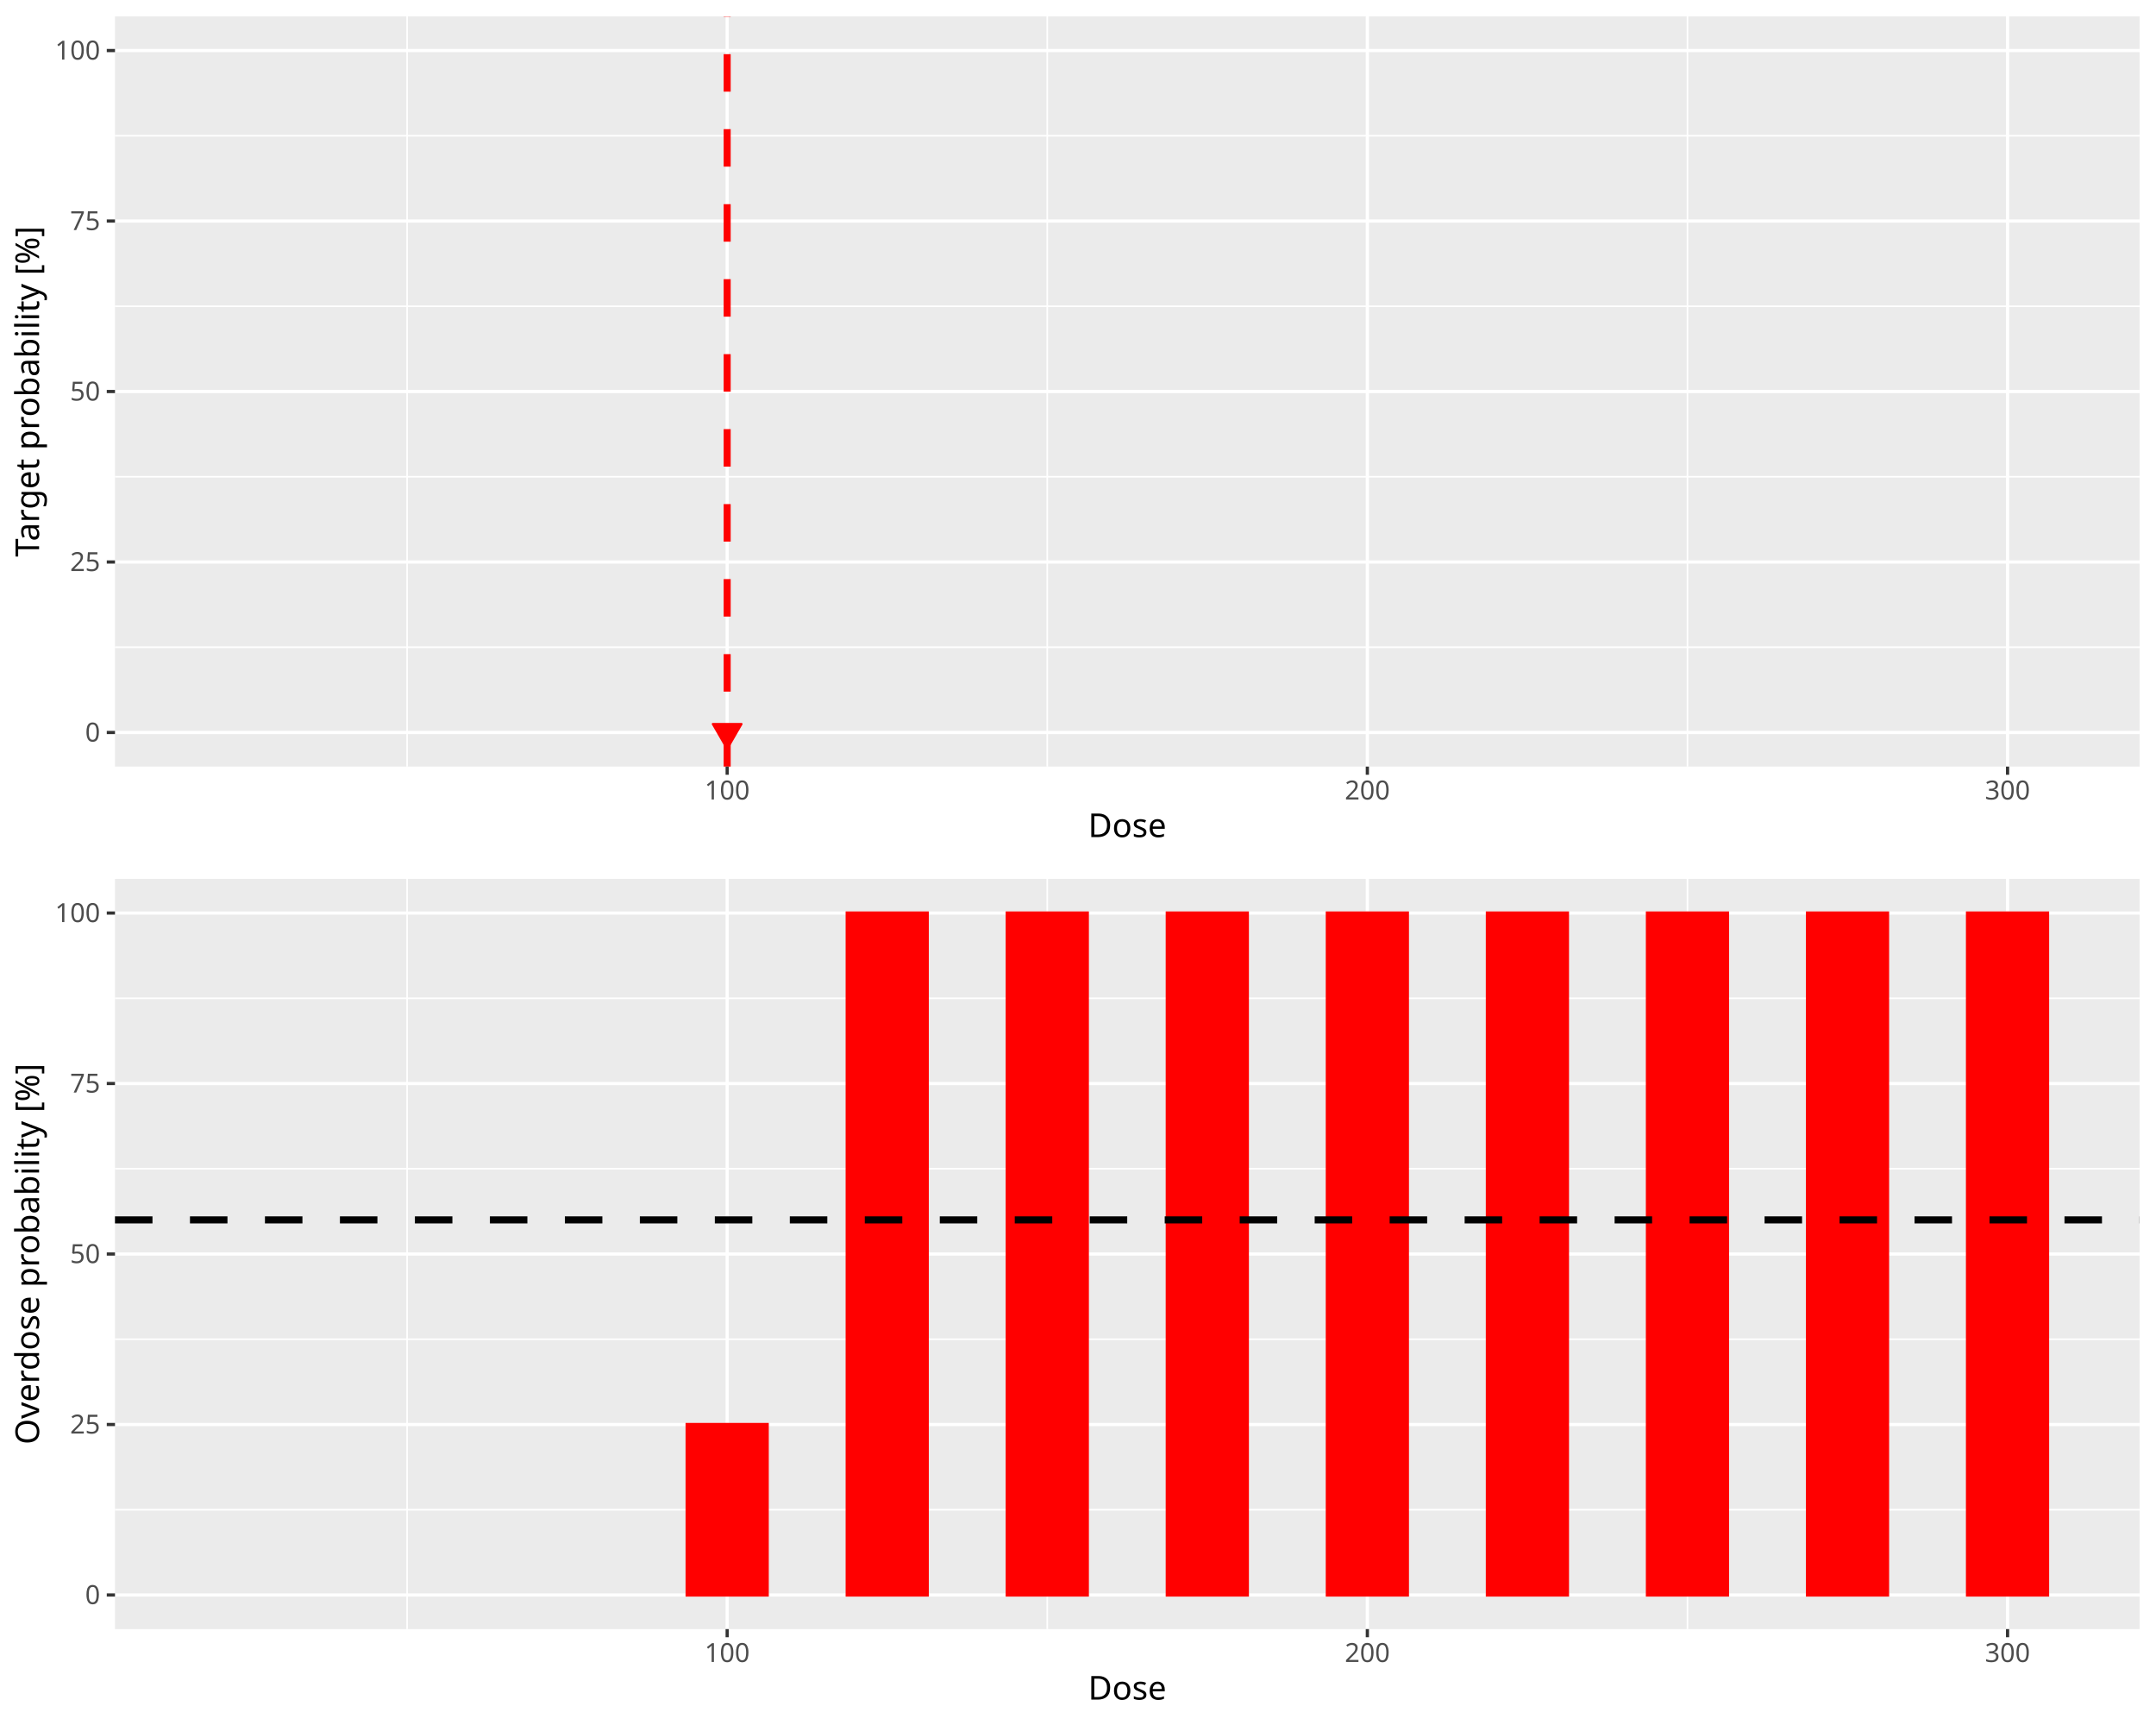
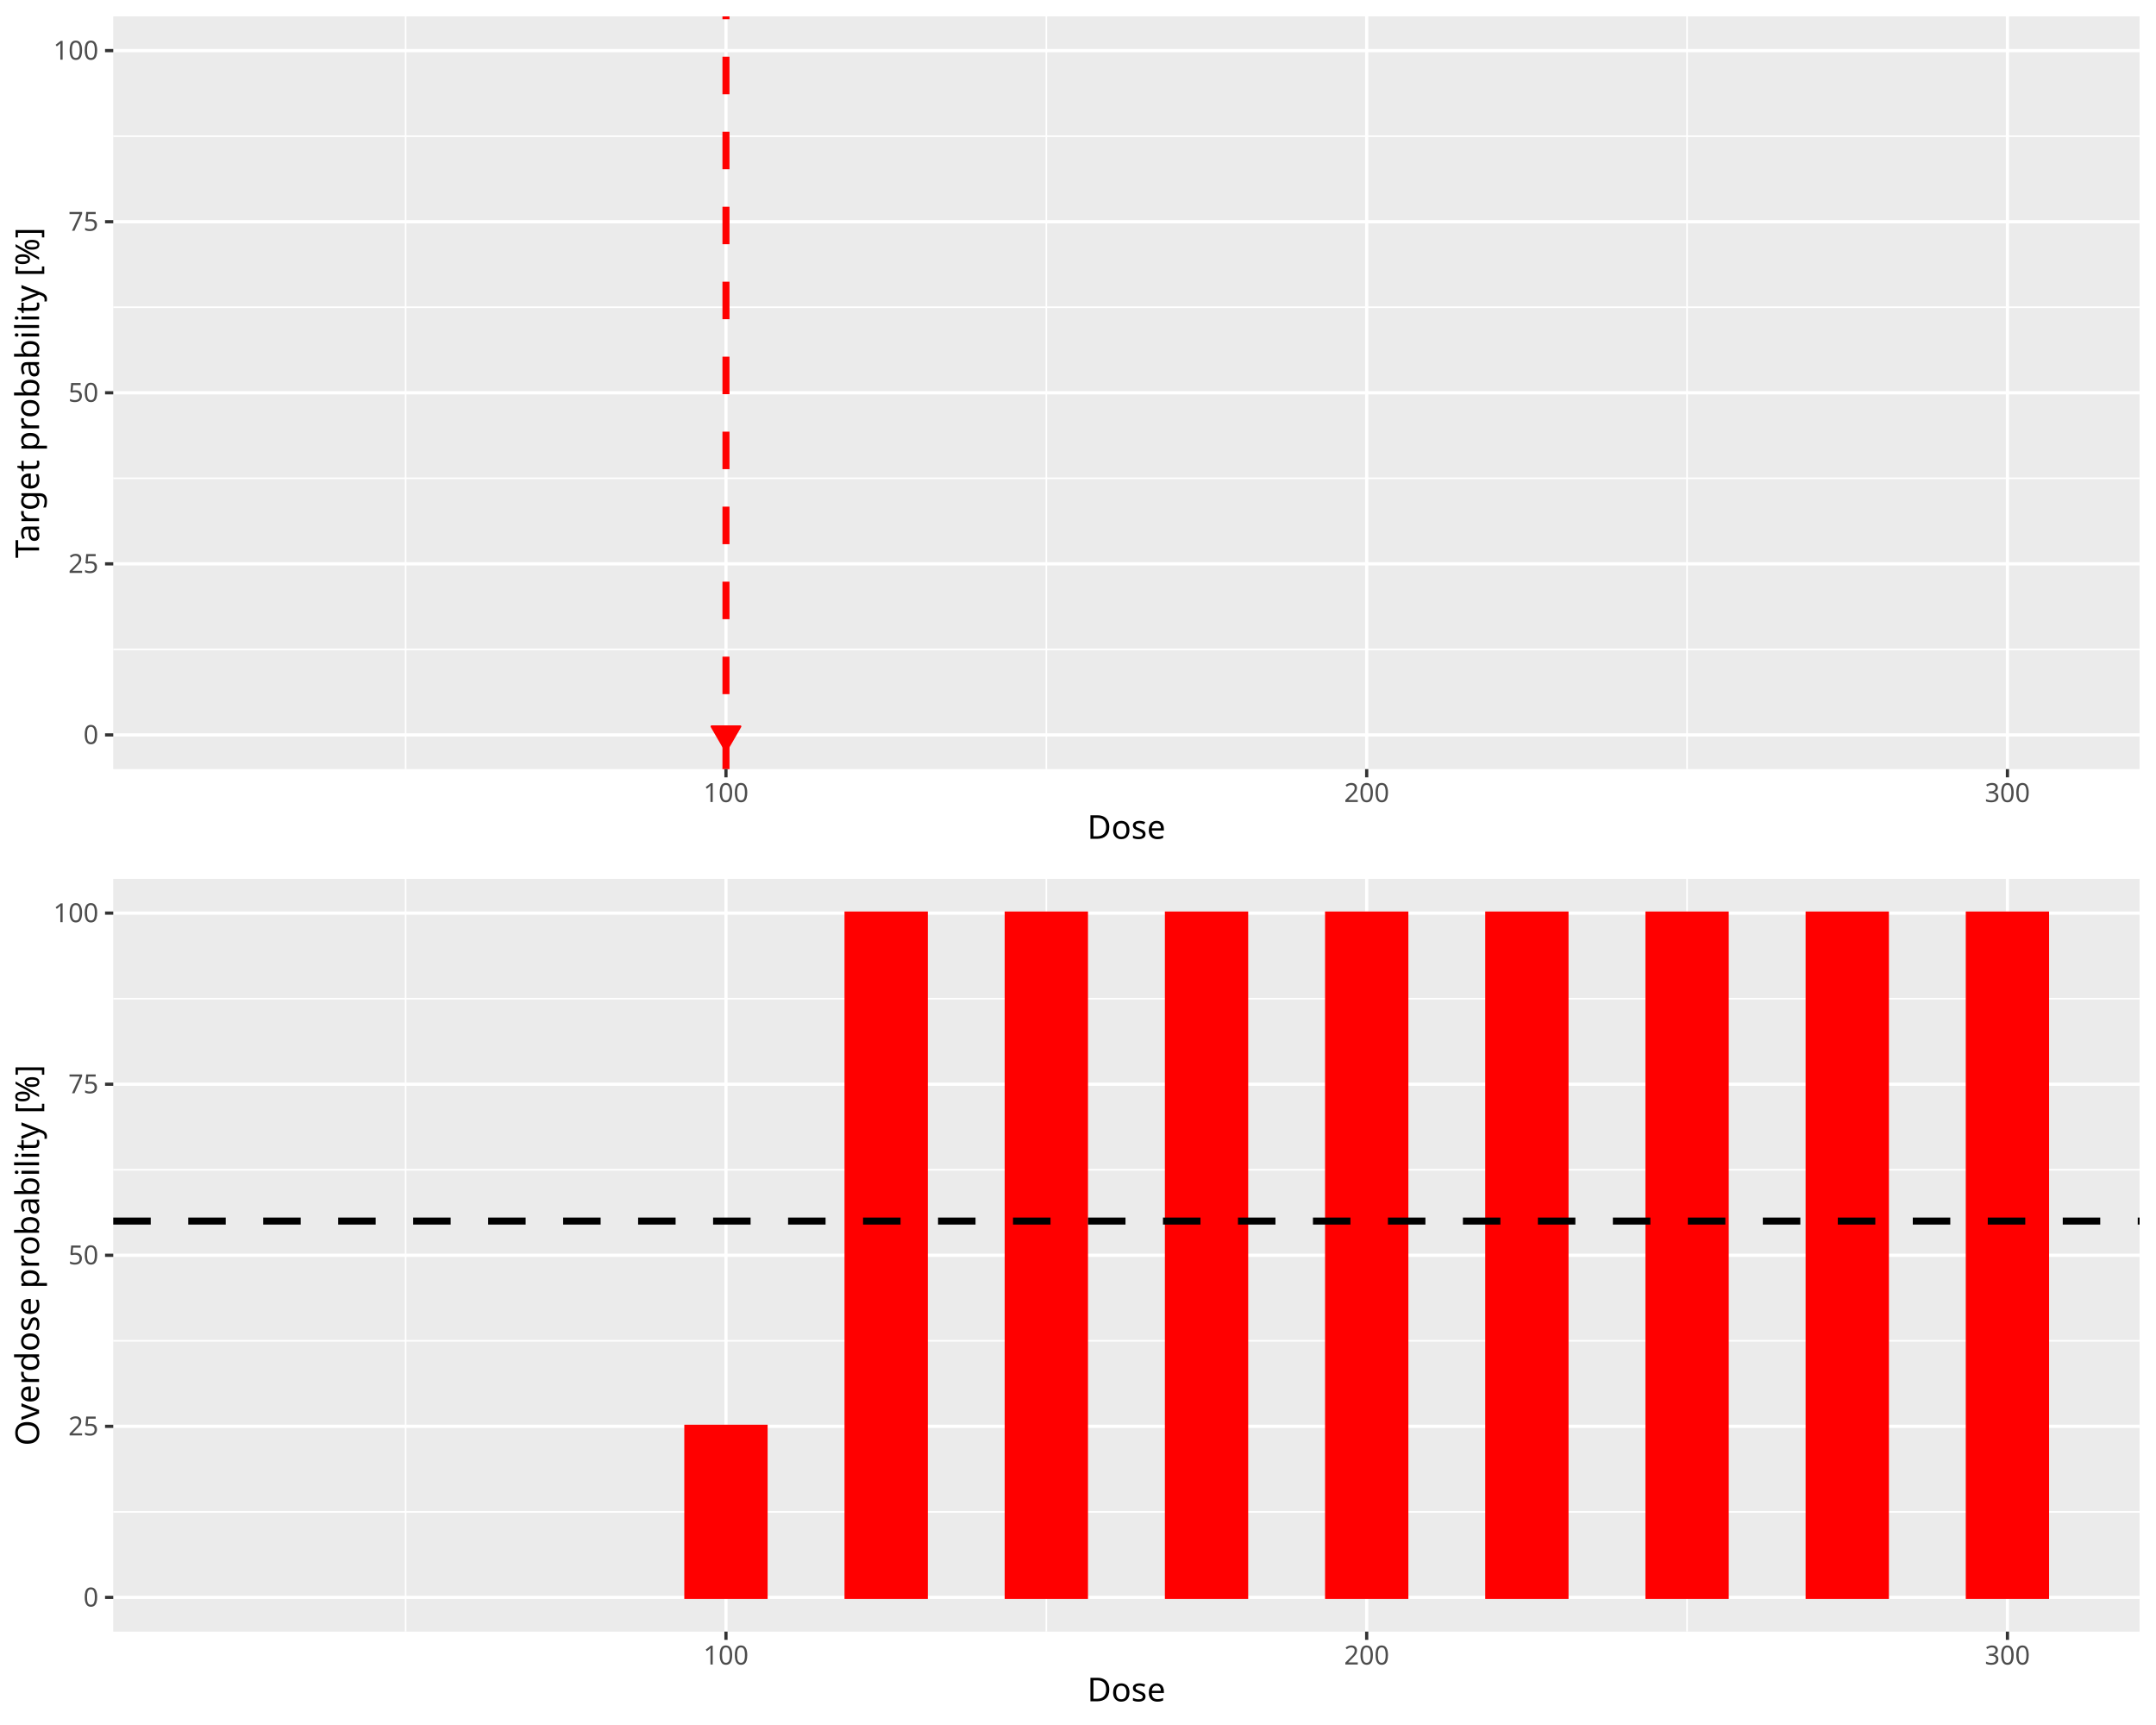
<svg xmlns="http://www.w3.org/2000/svg" class="svglite" data-engine-version="2.0" width="720.00pt" height="576.00pt" viewBox="0 0 720.00 576.00">
  <defs>
    <style type="text/css">
    .svglite line, .svglite polyline, .svglite polygon, .svglite path, .svglite rect, .svglite circle {
      fill: none;
      stroke: #000000;
      stroke-linecap: round;
      stroke-linejoin: round;
      stroke-miterlimit: 10.00;
    }
  </style>
  </defs>
  <rect width="100%" height="100%" style="stroke: none; fill: #FFFFFF;" />
  <defs>
    <clipPath id="cpMC4wMHw3MjAuMDB8MC4wMHw1NzYuMDA=">
      <rect x="0.00" y="0.00" width="720.00" height="576.00" />
    </clipPath>
  </defs>
  <g clip-path="url(#cpMC4wMHw3MjAuMDB8MC4wMHw1NzYuMDA=)">
</g>
  <defs>
    <clipPath id="cpMC4wMHw3MjAuMDB8MC4wMHwyODguMDA=">
      <rect x="0.00" y="0.00" width="720.00" height="288.00" />
    </clipPath>
  </defs>
  <g clip-path="url(#cpMC4wMHw3MjAuMDB8MC4wMHwyODguMDA=)">
-     <rect x="0.00" y="0.00" width="720.00" height="288.00" style="stroke-width: 1.07; stroke: #FFFFFF; fill: #FFFFFF;" />
+     <rect x="0.00" y="-0" width="720.00" height="288.00" style="stroke-width: 1.07; stroke: #FFFFFF; fill: #FFFFFF;" />
  </g>
  <g clip-path="url(#cpMC4wMHw3MjAuMDB8MC4wMHw1NzYuMDA=)">
</g>
  <defs>
-     <clipPath id="cpMzguNDB8NzE0LjUyfDUuNDh8MjU1Ljk3">
-       <rect x="38.40" y="5.48" width="676.12" height="250.49" />
+     <clipPath id="cpMzcuODJ8NzE0LjUyfDUuNDh8MjU2Ljgy">
+       <rect x="37.82" y="5.48" width="676.70" height="251.34" />
    </clipPath>
  </defs>
-   <g clip-path="url(#cpMzguNDB8NzE0LjUyfDUuNDh8MjU1Ljk3)">
-     <rect x="38.40" y="5.48" width="676.12" height="250.49" style="stroke-width: 1.07; stroke: none; fill: #EBEBEB;" />
-     <polyline points="38.40,216.12 714.52,216.12 " style="stroke-width: 0.53; stroke: #FFFFFF; stroke-linecap: butt;" />
-     <polyline points="38.40,159.19 714.52,159.19 " style="stroke-width: 0.53; stroke: #FFFFFF; stroke-linecap: butt;" />
-     <polyline points="38.40,102.26 714.52,102.26 " style="stroke-width: 0.53; stroke: #FFFFFF; stroke-linecap: butt;" />
-     <polyline points="38.40,45.33 714.52,45.33 " style="stroke-width: 0.53; stroke: #FFFFFF; stroke-linecap: butt;" />
-     <polyline points="135.95,255.97 135.95,5.48 " style="stroke-width: 0.53; stroke: #FFFFFF; stroke-linecap: butt;" />
-     <polyline points="349.74,255.97 349.74,5.48 " style="stroke-width: 0.53; stroke: #FFFFFF; stroke-linecap: butt;" />
-     <polyline points="563.53,255.97 563.53,5.48 " style="stroke-width: 0.53; stroke: #FFFFFF; stroke-linecap: butt;" />
-     <polyline points="38.40,244.59 714.52,244.59 " style="stroke-width: 1.07; stroke: #FFFFFF; stroke-linecap: butt;" />
-     <polyline points="38.40,187.66 714.52,187.66 " style="stroke-width: 1.07; stroke: #FFFFFF; stroke-linecap: butt;" />
-     <polyline points="38.40,130.73 714.52,130.73 " style="stroke-width: 1.07; stroke: #FFFFFF; stroke-linecap: butt;" />
-     <polyline points="38.40,73.80 714.52,73.80 " style="stroke-width: 1.07; stroke: #FFFFFF; stroke-linecap: butt;" />
-     <polyline points="38.40,16.87 714.52,16.87 " style="stroke-width: 1.07; stroke: #FFFFFF; stroke-linecap: butt;" />
-     <polyline points="242.84,255.97 242.84,5.48 " style="stroke-width: 1.07; stroke: #FFFFFF; stroke-linecap: butt;" />
-     <polyline points="456.63,255.97 456.63,5.48 " style="stroke-width: 1.07; stroke: #FFFFFF; stroke-linecap: butt;" />
-     <polyline points="670.43,255.97 670.43,5.48 " style="stroke-width: 1.07; stroke: #FFFFFF; stroke-linecap: butt;" />
-     <rect x="69.14" y="244.59" width="26.72" height="0.00" style="stroke-width: 1.07; stroke: #006400; stroke-linecap: butt; stroke-linejoin: miter; fill: #006400;" />
-     <rect x="122.59" y="244.59" width="26.72" height="0.00" style="stroke-width: 1.07; stroke: #006400; stroke-linecap: butt; stroke-linejoin: miter; fill: #006400;" />
-     <rect x="176.03" y="244.59" width="26.72" height="0.00" style="stroke-width: 1.07; stroke: #006400; stroke-linecap: butt; stroke-linejoin: miter; fill: #006400;" />
-     <rect x="229.48" y="244.59" width="26.72" height="0.00" style="stroke-width: 1.07; stroke: #006400; stroke-linecap: butt; stroke-linejoin: miter; fill: #006400;" />
-     <rect x="282.93" y="244.59" width="26.72" height="0.00" style="stroke-width: 1.07; stroke: #006400; stroke-linecap: butt; stroke-linejoin: miter; fill: #006400;" />
-     <rect x="336.38" y="244.59" width="26.72" height="0.00" style="stroke-width: 1.07; stroke: #006400; stroke-linecap: butt; stroke-linejoin: miter; fill: #006400;" />
-     <rect x="389.82" y="244.59" width="26.72" height="0.00" style="stroke-width: 1.07; stroke: #006400; stroke-linecap: butt; stroke-linejoin: miter; fill: #006400;" />
-     <rect x="443.27" y="244.59" width="26.72" height="0.00" style="stroke-width: 1.07; stroke: #006400; stroke-linecap: butt; stroke-linejoin: miter; fill: #006400;" />
-     <rect x="496.72" y="244.59" width="26.72" height="0.00" style="stroke-width: 1.07; stroke: #006400; stroke-linecap: butt; stroke-linejoin: miter; fill: #006400;" />
-     <rect x="550.17" y="244.59" width="26.72" height="0.00" style="stroke-width: 1.07; stroke: #006400; stroke-linecap: butt; stroke-linejoin: miter; fill: #006400;" />
-     <rect x="603.62" y="244.59" width="26.72" height="0.00" style="stroke-width: 1.07; stroke: #006400; stroke-linecap: butt; stroke-linejoin: miter; fill: #006400;" />
-     <rect x="657.06" y="244.59" width="26.72" height="0.00" style="stroke-width: 1.07; stroke: #006400; stroke-linecap: butt; stroke-linejoin: miter; fill: #006400;" />
-     <line x1="242.84" y1="255.97" x2="242.84" y2="5.48" style="stroke-width: 2.35; stroke: #FF0000; stroke-dasharray: 12.52,12.52; stroke-linecap: butt;" />
-     <polygon points="242.84,250.05 247.63,241.75 238.05,241.75 " style="stroke-width: 0.71; stroke: #FF0000; fill: #FF0000;" />
+   <g clip-path="url(#cpMzcuODJ8NzE0LjUyfDUuNDh8MjU2Ljgy)">
+     <rect x="37.82" y="5.48" width="676.70" height="251.34" style="stroke-width: 1.07; stroke: none; fill: #EBEBEB;" />
+     <polyline points="37.82,216.84 714.52,216.84 " style="stroke-width: 0.53; stroke: #FFFFFF; stroke-linecap: butt;" />
+     <polyline points="37.82,159.71 714.52,159.71 " style="stroke-width: 0.53; stroke: #FFFFFF; stroke-linecap: butt;" />
+     <polyline points="37.82,102.59 714.52,102.59 " style="stroke-width: 0.53; stroke: #FFFFFF; stroke-linecap: butt;" />
+     <polyline points="37.82,45.47 714.52,45.47 " style="stroke-width: 0.53; stroke: #FFFFFF; stroke-linecap: butt;" />
+     <polyline points="135.45,256.82 135.45,5.48 " style="stroke-width: 0.53; stroke: #FFFFFF; stroke-linecap: butt;" />
+     <polyline points="349.43,256.82 349.43,5.48 " style="stroke-width: 0.53; stroke: #FFFFFF; stroke-linecap: butt;" />
+     <polyline points="563.40,256.82 563.40,5.48 " style="stroke-width: 0.53; stroke: #FFFFFF; stroke-linecap: butt;" />
+     <polyline points="37.82,245.40 714.52,245.40 " style="stroke-width: 1.07; stroke: #FFFFFF; stroke-linecap: butt;" />
+     <polyline points="37.82,188.27 714.52,188.27 " style="stroke-width: 1.07; stroke: #FFFFFF; stroke-linecap: butt;" />
+     <polyline points="37.82,131.15 714.52,131.15 " style="stroke-width: 1.07; stroke: #FFFFFF; stroke-linecap: butt;" />
+     <polyline points="37.82,74.03 714.52,74.03 " style="stroke-width: 1.07; stroke: #FFFFFF; stroke-linecap: butt;" />
+     <polyline points="37.82,16.90 714.52,16.90 " style="stroke-width: 1.07; stroke: #FFFFFF; stroke-linecap: butt;" />
+     <polyline points="242.44,256.82 242.44,5.48 " style="stroke-width: 1.07; stroke: #FFFFFF; stroke-linecap: butt;" />
+     <polyline points="456.41,256.82 456.41,5.48 " style="stroke-width: 1.07; stroke: #FFFFFF; stroke-linecap: butt;" />
+     <polyline points="670.39,256.82 670.39,5.48 " style="stroke-width: 1.07; stroke: #FFFFFF; stroke-linecap: butt;" />
+     <rect x="68.58" y="245.40" width="26.75" height="0.00" style="stroke-width: 1.07; stroke: #006400; stroke-linecap: butt; stroke-linejoin: miter; fill: #006400;" />
+     <rect x="122.08" y="245.40" width="26.75" height="0.00" style="stroke-width: 1.07; stroke: #006400; stroke-linecap: butt; stroke-linejoin: miter; fill: #006400;" />
+     <rect x="175.57" y="245.40" width="26.75" height="0.00" style="stroke-width: 1.07; stroke: #006400; stroke-linecap: butt; stroke-linejoin: miter; fill: #006400;" />
+     <rect x="229.06" y="245.40" width="26.75" height="0.00" style="stroke-width: 1.07; stroke: #006400; stroke-linecap: butt; stroke-linejoin: miter; fill: #006400;" />
+     <rect x="282.56" y="245.40" width="26.75" height="0.00" style="stroke-width: 1.07; stroke: #006400; stroke-linecap: butt; stroke-linejoin: miter; fill: #006400;" />
+     <rect x="336.05" y="245.40" width="26.75" height="0.00" style="stroke-width: 1.07; stroke: #006400; stroke-linecap: butt; stroke-linejoin: miter; fill: #006400;" />
+     <rect x="389.55" y="245.40" width="26.75" height="0.00" style="stroke-width: 1.07; stroke: #006400; stroke-linecap: butt; stroke-linejoin: miter; fill: #006400;" />
+     <rect x="443.04" y="245.40" width="26.75" height="0.00" style="stroke-width: 1.07; stroke: #006400; stroke-linecap: butt; stroke-linejoin: miter; fill: #006400;" />
+     <rect x="496.53" y="245.40" width="26.75" height="0.00" style="stroke-width: 1.07; stroke: #006400; stroke-linecap: butt; stroke-linejoin: miter; fill: #006400;" />
+     <rect x="550.03" y="245.40" width="26.75" height="0.00" style="stroke-width: 1.07; stroke: #006400; stroke-linecap: butt; stroke-linejoin: miter; fill: #006400;" />
+     <rect x="603.52" y="245.40" width="26.75" height="0.00" style="stroke-width: 1.07; stroke: #006400; stroke-linecap: butt; stroke-linejoin: miter; fill: #006400;" />
+     <rect x="657.01" y="245.40" width="26.75" height="0.00" style="stroke-width: 1.07; stroke: #006400; stroke-linecap: butt; stroke-linejoin: miter; fill: #006400;" />
+     <line x1="242.44" y1="256.82" x2="242.44" y2="5.48" style="stroke-width: 2.35; stroke: #FF0000; stroke-dasharray: 12.52,12.52; stroke-linecap: butt;" />
+     <polygon points="242.44,250.86 247.23,242.57 237.65,242.57 " style="stroke-width: 0.71; stroke: #FF0000; fill: #FF0000;" />
  </g>
  <g clip-path="url(#cpMC4wMHw3MjAuMDB8MC4wMHw1NzYuMDA=)">
-     <text x="33.47" y="247.61" text-anchor="end" style="font-size: 8.80px; fill: #4D4D4D; font-family: sans;" textLength="4.89px" lengthAdjust="spacingAndGlyphs">0</text>
-     <text x="33.47" y="190.68" text-anchor="end" style="font-size: 8.80px; fill: #4D4D4D; font-family: sans;" textLength="9.79px" lengthAdjust="spacingAndGlyphs">25</text>
-     <text x="33.47" y="133.75" text-anchor="end" style="font-size: 8.80px; fill: #4D4D4D; font-family: sans;" textLength="9.79px" lengthAdjust="spacingAndGlyphs">50</text>
-     <text x="33.47" y="76.82" text-anchor="end" style="font-size: 8.80px; fill: #4D4D4D; font-family: sans;" textLength="9.79px" lengthAdjust="spacingAndGlyphs">75</text>
-     <text x="33.47" y="19.89" text-anchor="end" style="font-size: 8.80px; fill: #4D4D4D; font-family: sans;" textLength="14.68px" lengthAdjust="spacingAndGlyphs">100</text>
-     <polyline points="35.66,244.59 38.40,244.59 " style="stroke-width: 1.07; stroke: #333333; stroke-linecap: butt;" />
-     <polyline points="35.66,187.66 38.40,187.66 " style="stroke-width: 1.07; stroke: #333333; stroke-linecap: butt;" />
-     <polyline points="35.66,130.73 38.40,130.73 " style="stroke-width: 1.07; stroke: #333333; stroke-linecap: butt;" />
-     <polyline points="35.66,73.80 38.40,73.80 " style="stroke-width: 1.07; stroke: #333333; stroke-linecap: butt;" />
-     <polyline points="35.66,16.87 38.40,16.87 " style="stroke-width: 1.07; stroke: #333333; stroke-linecap: butt;" />
-     <polyline points="242.84,258.71 242.84,255.97 " style="stroke-width: 1.07; stroke: #333333; stroke-linecap: butt;" />
-     <polyline points="456.63,258.71 456.63,255.97 " style="stroke-width: 1.07; stroke: #333333; stroke-linecap: butt;" />
-     <polyline points="670.43,258.71 670.43,255.97 " style="stroke-width: 1.07; stroke: #333333; stroke-linecap: butt;" />
-     <text x="242.84" y="266.96" text-anchor="middle" style="font-size: 8.80px; fill: #4D4D4D; font-family: sans;" textLength="14.68px" lengthAdjust="spacingAndGlyphs">100</text>
-     <text x="456.63" y="266.96" text-anchor="middle" style="font-size: 8.80px; fill: #4D4D4D; font-family: sans;" textLength="14.68px" lengthAdjust="spacingAndGlyphs">200</text>
-     <text x="670.43" y="266.96" text-anchor="middle" style="font-size: 8.80px; fill: #4D4D4D; font-family: sans;" textLength="14.68px" lengthAdjust="spacingAndGlyphs">300</text>
-     <text x="376.46" y="279.52" text-anchor="middle" style="font-size: 11.00px; font-family: sans;" textLength="25.69px" lengthAdjust="spacingAndGlyphs">Dose</text>
-     <text transform="translate(13.05,130.73) rotate(-90)" text-anchor="middle" style="font-size: 11.00px; font-family: sans;" textLength="103.94px" lengthAdjust="spacingAndGlyphs">Target probability [%]</text>
+     <text x="32.89" y="248.43" text-anchor="end" style="font-size: 8.80px; fill: #4D4D4D; font-family: sans;" textLength="4.89px" lengthAdjust="spacingAndGlyphs">0</text>
+     <text x="32.89" y="191.30" text-anchor="end" style="font-size: 8.80px; fill: #4D4D4D; font-family: sans;" textLength="9.79px" lengthAdjust="spacingAndGlyphs">25</text>
+     <text x="32.89" y="134.18" text-anchor="end" style="font-size: 8.80px; fill: #4D4D4D; font-family: sans;" textLength="9.79px" lengthAdjust="spacingAndGlyphs">50</text>
+     <text x="32.89" y="77.06" text-anchor="end" style="font-size: 8.80px; fill: #4D4D4D; font-family: sans;" textLength="9.79px" lengthAdjust="spacingAndGlyphs">75</text>
+     <text x="32.89" y="19.93" text-anchor="end" style="font-size: 8.80px; fill: #4D4D4D; font-family: sans;" textLength="14.68px" lengthAdjust="spacingAndGlyphs">100</text>
+     <polyline points="35.08,245.40 37.82,245.40 " style="stroke-width: 1.07; stroke: #333333; stroke-linecap: butt;" />
+     <polyline points="35.08,188.27 37.82,188.27 " style="stroke-width: 1.07; stroke: #333333; stroke-linecap: butt;" />
+     <polyline points="35.08,131.15 37.82,131.15 " style="stroke-width: 1.07; stroke: #333333; stroke-linecap: butt;" />
+     <polyline points="35.08,74.03 37.82,74.03 " style="stroke-width: 1.07; stroke: #333333; stroke-linecap: butt;" />
+     <polyline points="35.08,16.90 37.82,16.90 " style="stroke-width: 1.07; stroke: #333333; stroke-linecap: butt;" />
+     <polyline points="242.44,259.56 242.44,256.82 " style="stroke-width: 1.07; stroke: #333333; stroke-linecap: butt;" />
+     <polyline points="456.41,259.56 456.41,256.82 " style="stroke-width: 1.07; stroke: #333333; stroke-linecap: butt;" />
+     <polyline points="670.39,259.56 670.39,256.82 " style="stroke-width: 1.07; stroke: #333333; stroke-linecap: butt;" />
+     <text x="242.44" y="267.81" text-anchor="middle" style="font-size: 8.80px; fill: #4D4D4D; font-family: sans;" textLength="14.68px" lengthAdjust="spacingAndGlyphs">100</text>
+     <text x="456.41" y="267.81" text-anchor="middle" style="font-size: 8.80px; fill: #4D4D4D; font-family: sans;" textLength="14.68px" lengthAdjust="spacingAndGlyphs">200</text>
+     <text x="670.39" y="267.81" text-anchor="middle" style="font-size: 8.80px; fill: #4D4D4D; font-family: sans;" textLength="14.68px" lengthAdjust="spacingAndGlyphs">300</text>
+     <text x="376.17" y="280.10" text-anchor="middle" style="font-size: 11.00px; font-family: sans;" textLength="25.69px" lengthAdjust="spacingAndGlyphs">Dose</text>
+     <text transform="translate(13.05,131.15) rotate(-90)" text-anchor="middle" style="font-size: 11.00px; font-family: sans;" textLength="103.94px" lengthAdjust="spacingAndGlyphs">Target probability [%]</text>
  </g>
  <defs>
    <clipPath id="cpMC4wMHw3MjAuMDB8Mjg4LjAwfDU3Ni4wMA==">
      <rect x="0.00" y="288.00" width="720.00" height="288.00" />
    </clipPath>
  </defs>
  <g clip-path="url(#cpMC4wMHw3MjAuMDB8Mjg4LjAwfDU3Ni4wMA==)">
    <rect x="0.00" y="288.00" width="720.00" height="288.00" style="stroke-width: 1.07; stroke: #FFFFFF; fill: #FFFFFF;" />
  </g>
  <g clip-path="url(#cpMC4wMHw3MjAuMDB8MC4wMHw1NzYuMDA=)">
</g>
  <defs>
-     <clipPath id="cpMzguNDB8NzE0LjUyfDI5My40OHw1NDMuOTc=">
-       <rect x="38.40" y="293.48" width="676.12" height="250.49" />
+     <clipPath id="cpMzcuODJ8NzE0LjUyfDI5My40OHw1NDQuODI=">
+       <rect x="37.82" y="293.48" width="676.70" height="251.34" />
    </clipPath>
  </defs>
-   <g clip-path="url(#cpMzguNDB8NzE0LjUyfDI5My40OHw1NDMuOTc=)">
-     <rect x="38.40" y="293.48" width="676.12" height="250.49" style="stroke-width: 1.07; stroke: none; fill: #EBEBEB;" />
-     <polyline points="38.40,504.12 714.52,504.12 " style="stroke-width: 0.53; stroke: #FFFFFF; stroke-linecap: butt;" />
-     <polyline points="38.40,447.19 714.52,447.19 " style="stroke-width: 0.53; stroke: #FFFFFF; stroke-linecap: butt;" />
-     <polyline points="38.40,390.26 714.52,390.26 " style="stroke-width: 0.53; stroke: #FFFFFF; stroke-linecap: butt;" />
-     <polyline points="38.40,333.33 714.52,333.33 " style="stroke-width: 0.53; stroke: #FFFFFF; stroke-linecap: butt;" />
-     <polyline points="135.95,543.97 135.95,293.48 " style="stroke-width: 0.53; stroke: #FFFFFF; stroke-linecap: butt;" />
-     <polyline points="349.74,543.97 349.74,293.48 " style="stroke-width: 0.53; stroke: #FFFFFF; stroke-linecap: butt;" />
-     <polyline points="563.53,543.97 563.53,293.48 " style="stroke-width: 0.53; stroke: #FFFFFF; stroke-linecap: butt;" />
-     <polyline points="38.40,532.59 714.52,532.59 " style="stroke-width: 1.07; stroke: #FFFFFF; stroke-linecap: butt;" />
-     <polyline points="38.40,475.66 714.52,475.66 " style="stroke-width: 1.07; stroke: #FFFFFF; stroke-linecap: butt;" />
-     <polyline points="38.40,418.73 714.52,418.73 " style="stroke-width: 1.07; stroke: #FFFFFF; stroke-linecap: butt;" />
-     <polyline points="38.40,361.80 714.52,361.80 " style="stroke-width: 1.07; stroke: #FFFFFF; stroke-linecap: butt;" />
-     <polyline points="38.40,304.87 714.52,304.87 " style="stroke-width: 1.07; stroke: #FFFFFF; stroke-linecap: butt;" />
-     <polyline points="242.84,543.97 242.84,293.48 " style="stroke-width: 1.07; stroke: #FFFFFF; stroke-linecap: butt;" />
-     <polyline points="456.63,543.97 456.63,293.48 " style="stroke-width: 1.07; stroke: #FFFFFF; stroke-linecap: butt;" />
-     <polyline points="670.43,543.97 670.43,293.48 " style="stroke-width: 1.07; stroke: #FFFFFF; stroke-linecap: butt;" />
-     <rect x="69.14" y="532.59" width="26.72" height="0.00" style="stroke-width: 1.07; stroke: #FF0000; stroke-linecap: butt; stroke-linejoin: miter; fill: #FF0000;" />
-     <rect x="122.59" y="532.59" width="26.72" height="0.00" style="stroke-width: 1.07; stroke: #FF0000; stroke-linecap: butt; stroke-linejoin: miter; fill: #FF0000;" />
-     <rect x="176.03" y="532.59" width="26.72" height="0.00" style="stroke-width: 1.07; stroke: #FF0000; stroke-linecap: butt; stroke-linejoin: miter; fill: #FF0000;" />
-     <rect x="229.48" y="475.66" width="26.72" height="56.93" style="stroke-width: 1.07; stroke: #FF0000; stroke-linecap: butt; stroke-linejoin: miter; fill: #FF0000;" />
-     <rect x="282.93" y="304.87" width="26.72" height="227.72" style="stroke-width: 1.07; stroke: #FF0000; stroke-linecap: butt; stroke-linejoin: miter; fill: #FF0000;" />
-     <rect x="336.38" y="304.87" width="26.72" height="227.72" style="stroke-width: 1.07; stroke: #FF0000; stroke-linecap: butt; stroke-linejoin: miter; fill: #FF0000;" />
-     <rect x="389.82" y="304.87" width="26.72" height="227.72" style="stroke-width: 1.07; stroke: #FF0000; stroke-linecap: butt; stroke-linejoin: miter; fill: #FF0000;" />
-     <rect x="443.27" y="304.87" width="26.72" height="227.72" style="stroke-width: 1.07; stroke: #FF0000; stroke-linecap: butt; stroke-linejoin: miter; fill: #FF0000;" />
-     <rect x="496.72" y="304.87" width="26.72" height="227.72" style="stroke-width: 1.07; stroke: #FF0000; stroke-linecap: butt; stroke-linejoin: miter; fill: #FF0000;" />
-     <rect x="550.17" y="304.87" width="26.72" height="227.72" style="stroke-width: 1.07; stroke: #FF0000; stroke-linecap: butt; stroke-linejoin: miter; fill: #FF0000;" />
-     <rect x="603.62" y="304.87" width="26.72" height="227.72" style="stroke-width: 1.07; stroke: #FF0000; stroke-linecap: butt; stroke-linejoin: miter; fill: #FF0000;" />
-     <rect x="657.06" y="304.87" width="26.72" height="227.72" style="stroke-width: 1.07; stroke: #FF0000; stroke-linecap: butt; stroke-linejoin: miter; fill: #FF0000;" />
-     <line x1="38.40" y1="407.34" x2="714.52" y2="407.34" style="stroke-width: 2.35; stroke-dasharray: 12.52,12.52; stroke-linecap: butt;" />
+   <g clip-path="url(#cpMzcuODJ8NzE0LjUyfDI5My40OHw1NDQuODI=)">
+     <rect x="37.82" y="293.48" width="676.70" height="251.34" style="stroke-width: 1.07; stroke: none; fill: #EBEBEB;" />
+     <polyline points="37.82,504.84 714.52,504.84 " style="stroke-width: 0.53; stroke: #FFFFFF; stroke-linecap: butt;" />
+     <polyline points="37.82,447.71 714.52,447.71 " style="stroke-width: 0.53; stroke: #FFFFFF; stroke-linecap: butt;" />
+     <polyline points="37.82,390.59 714.52,390.59 " style="stroke-width: 0.53; stroke: #FFFFFF; stroke-linecap: butt;" />
+     <polyline points="37.82,333.47 714.52,333.47 " style="stroke-width: 0.53; stroke: #FFFFFF; stroke-linecap: butt;" />
+     <polyline points="135.45,544.82 135.45,293.48 " style="stroke-width: 0.53; stroke: #FFFFFF; stroke-linecap: butt;" />
+     <polyline points="349.43,544.82 349.43,293.48 " style="stroke-width: 0.53; stroke: #FFFFFF; stroke-linecap: butt;" />
+     <polyline points="563.40,544.82 563.40,293.48 " style="stroke-width: 0.53; stroke: #FFFFFF; stroke-linecap: butt;" />
+     <polyline points="37.82,533.40 714.52,533.40 " style="stroke-width: 1.07; stroke: #FFFFFF; stroke-linecap: butt;" />
+     <polyline points="37.82,476.27 714.52,476.27 " style="stroke-width: 1.07; stroke: #FFFFFF; stroke-linecap: butt;" />
+     <polyline points="37.82,419.15 714.52,419.15 " style="stroke-width: 1.07; stroke: #FFFFFF; stroke-linecap: butt;" />
+     <polyline points="37.82,362.03 714.52,362.03 " style="stroke-width: 1.07; stroke: #FFFFFF; stroke-linecap: butt;" />
+     <polyline points="37.82,304.90 714.52,304.90 " style="stroke-width: 1.07; stroke: #FFFFFF; stroke-linecap: butt;" />
+     <polyline points="242.44,544.82 242.44,293.48 " style="stroke-width: 1.07; stroke: #FFFFFF; stroke-linecap: butt;" />
+     <polyline points="456.41,544.82 456.41,293.48 " style="stroke-width: 1.07; stroke: #FFFFFF; stroke-linecap: butt;" />
+     <polyline points="670.39,544.82 670.39,293.48 " style="stroke-width: 1.07; stroke: #FFFFFF; stroke-linecap: butt;" />
+     <rect x="68.58" y="533.40" width="26.75" height="0.00" style="stroke-width: 1.07; stroke: #FF0000; stroke-linecap: butt; stroke-linejoin: miter; fill: #FF0000;" />
+     <rect x="122.08" y="533.40" width="26.75" height="0.00" style="stroke-width: 1.07; stroke: #FF0000; stroke-linecap: butt; stroke-linejoin: miter; fill: #FF0000;" />
+     <rect x="175.57" y="533.40" width="26.75" height="0.00" style="stroke-width: 1.07; stroke: #FF0000; stroke-linecap: butt; stroke-linejoin: miter; fill: #FF0000;" />
+     <rect x="229.06" y="476.27" width="26.75" height="57.12" style="stroke-width: 1.07; stroke: #FF0000; stroke-linecap: butt; stroke-linejoin: miter; fill: #FF0000;" />
+     <rect x="282.56" y="304.90" width="26.75" height="228.49" style="stroke-width: 1.07; stroke: #FF0000; stroke-linecap: butt; stroke-linejoin: miter; fill: #FF0000;" />
+     <rect x="336.05" y="304.90" width="26.75" height="228.49" style="stroke-width: 1.07; stroke: #FF0000; stroke-linecap: butt; stroke-linejoin: miter; fill: #FF0000;" />
+     <rect x="389.55" y="304.90" width="26.75" height="228.49" style="stroke-width: 1.07; stroke: #FF0000; stroke-linecap: butt; stroke-linejoin: miter; fill: #FF0000;" />
+     <rect x="443.04" y="304.90" width="26.75" height="228.49" style="stroke-width: 1.07; stroke: #FF0000; stroke-linecap: butt; stroke-linejoin: miter; fill: #FF0000;" />
+     <rect x="496.53" y="304.90" width="26.75" height="228.49" style="stroke-width: 1.07; stroke: #FF0000; stroke-linecap: butt; stroke-linejoin: miter; fill: #FF0000;" />
+     <rect x="550.03" y="304.90" width="26.75" height="228.49" style="stroke-width: 1.07; stroke: #FF0000; stroke-linecap: butt; stroke-linejoin: miter; fill: #FF0000;" />
+     <rect x="603.52" y="304.90" width="26.75" height="228.49" style="stroke-width: 1.07; stroke: #FF0000; stroke-linecap: butt; stroke-linejoin: miter; fill: #FF0000;" />
+     <rect x="657.01" y="304.90" width="26.75" height="228.49" style="stroke-width: 1.07; stroke: #FF0000; stroke-linecap: butt; stroke-linejoin: miter; fill: #FF0000;" />
+     <line x1="37.82" y1="407.73" x2="714.52" y2="407.73" style="stroke-width: 2.35; stroke-dasharray: 12.52,12.52; stroke-linecap: butt;" />
  </g>
  <g clip-path="url(#cpMC4wMHw3MjAuMDB8MC4wMHw1NzYuMDA=)">
-     <text x="33.47" y="535.61" text-anchor="end" style="font-size: 8.80px; fill: #4D4D4D; font-family: sans;" textLength="4.89px" lengthAdjust="spacingAndGlyphs">0</text>
-     <text x="33.47" y="478.68" text-anchor="end" style="font-size: 8.80px; fill: #4D4D4D; font-family: sans;" textLength="9.79px" lengthAdjust="spacingAndGlyphs">25</text>
-     <text x="33.47" y="421.75" text-anchor="end" style="font-size: 8.80px; fill: #4D4D4D; font-family: sans;" textLength="9.79px" lengthAdjust="spacingAndGlyphs">50</text>
-     <text x="33.47" y="364.82" text-anchor="end" style="font-size: 8.80px; fill: #4D4D4D; font-family: sans;" textLength="9.79px" lengthAdjust="spacingAndGlyphs">75</text>
-     <text x="33.47" y="307.89" text-anchor="end" style="font-size: 8.80px; fill: #4D4D4D; font-family: sans;" textLength="14.68px" lengthAdjust="spacingAndGlyphs">100</text>
-     <polyline points="35.66,532.59 38.40,532.59 " style="stroke-width: 1.07; stroke: #333333; stroke-linecap: butt;" />
-     <polyline points="35.66,475.66 38.40,475.66 " style="stroke-width: 1.07; stroke: #333333; stroke-linecap: butt;" />
-     <polyline points="35.66,418.73 38.40,418.73 " style="stroke-width: 1.07; stroke: #333333; stroke-linecap: butt;" />
-     <polyline points="35.66,361.80 38.40,361.80 " style="stroke-width: 1.07; stroke: #333333; stroke-linecap: butt;" />
-     <polyline points="35.66,304.87 38.40,304.87 " style="stroke-width: 1.07; stroke: #333333; stroke-linecap: butt;" />
-     <polyline points="242.84,546.71 242.84,543.97 " style="stroke-width: 1.07; stroke: #333333; stroke-linecap: butt;" />
-     <polyline points="456.63,546.71 456.63,543.97 " style="stroke-width: 1.07; stroke: #333333; stroke-linecap: butt;" />
-     <polyline points="670.43,546.71 670.43,543.97 " style="stroke-width: 1.07; stroke: #333333; stroke-linecap: butt;" />
-     <text x="242.84" y="554.96" text-anchor="middle" style="font-size: 8.80px; fill: #4D4D4D; font-family: sans;" textLength="14.68px" lengthAdjust="spacingAndGlyphs">100</text>
-     <text x="456.63" y="554.96" text-anchor="middle" style="font-size: 8.80px; fill: #4D4D4D; font-family: sans;" textLength="14.68px" lengthAdjust="spacingAndGlyphs">200</text>
-     <text x="670.43" y="554.96" text-anchor="middle" style="font-size: 8.80px; fill: #4D4D4D; font-family: sans;" textLength="14.68px" lengthAdjust="spacingAndGlyphs">300</text>
-     <text x="376.46" y="567.52" text-anchor="middle" style="font-size: 11.00px; font-family: sans;" textLength="25.69px" lengthAdjust="spacingAndGlyphs">Dose</text>
-     <text transform="translate(13.05,418.73) rotate(-90)" text-anchor="middle" style="font-size: 11.00px; font-family: sans;" textLength="119.85px" lengthAdjust="spacingAndGlyphs">Overdose probability [%]</text>
+     <text x="32.89" y="536.43" text-anchor="end" style="font-size: 8.80px; fill: #4D4D4D; font-family: sans;" textLength="4.89px" lengthAdjust="spacingAndGlyphs">0</text>
+     <text x="32.89" y="479.30" text-anchor="end" style="font-size: 8.80px; fill: #4D4D4D; font-family: sans;" textLength="9.79px" lengthAdjust="spacingAndGlyphs">25</text>
+     <text x="32.89" y="422.18" text-anchor="end" style="font-size: 8.80px; fill: #4D4D4D; font-family: sans;" textLength="9.79px" lengthAdjust="spacingAndGlyphs">50</text>
+     <text x="32.89" y="365.06" text-anchor="end" style="font-size: 8.80px; fill: #4D4D4D; font-family: sans;" textLength="9.79px" lengthAdjust="spacingAndGlyphs">75</text>
+     <text x="32.89" y="307.93" text-anchor="end" style="font-size: 8.80px; fill: #4D4D4D; font-family: sans;" textLength="14.68px" lengthAdjust="spacingAndGlyphs">100</text>
+     <polyline points="35.08,533.40 37.82,533.40 " style="stroke-width: 1.07; stroke: #333333; stroke-linecap: butt;" />
+     <polyline points="35.08,476.27 37.82,476.27 " style="stroke-width: 1.07; stroke: #333333; stroke-linecap: butt;" />
+     <polyline points="35.08,419.15 37.82,419.15 " style="stroke-width: 1.07; stroke: #333333; stroke-linecap: butt;" />
+     <polyline points="35.08,362.03 37.82,362.03 " style="stroke-width: 1.07; stroke: #333333; stroke-linecap: butt;" />
+     <polyline points="35.08,304.90 37.82,304.90 " style="stroke-width: 1.07; stroke: #333333; stroke-linecap: butt;" />
+     <polyline points="242.44,547.56 242.44,544.82 " style="stroke-width: 1.07; stroke: #333333; stroke-linecap: butt;" />
+     <polyline points="456.41,547.56 456.41,544.82 " style="stroke-width: 1.07; stroke: #333333; stroke-linecap: butt;" />
+     <polyline points="670.39,547.56 670.39,544.82 " style="stroke-width: 1.07; stroke: #333333; stroke-linecap: butt;" />
+     <text x="242.44" y="555.81" text-anchor="middle" style="font-size: 8.80px; fill: #4D4D4D; font-family: sans;" textLength="14.68px" lengthAdjust="spacingAndGlyphs">100</text>
+     <text x="456.41" y="555.81" text-anchor="middle" style="font-size: 8.80px; fill: #4D4D4D; font-family: sans;" textLength="14.68px" lengthAdjust="spacingAndGlyphs">200</text>
+     <text x="670.39" y="555.81" text-anchor="middle" style="font-size: 8.80px; fill: #4D4D4D; font-family: sans;" textLength="14.68px" lengthAdjust="spacingAndGlyphs">300</text>
+     <text x="376.17" y="568.10" text-anchor="middle" style="font-size: 11.00px; font-family: sans;" textLength="25.69px" lengthAdjust="spacingAndGlyphs">Dose</text>
+     <text transform="translate(13.05,419.15) rotate(-90)" text-anchor="middle" style="font-size: 11.00px; font-family: sans;" textLength="119.85px" lengthAdjust="spacingAndGlyphs">Overdose probability [%]</text>
  </g>
</svg>
